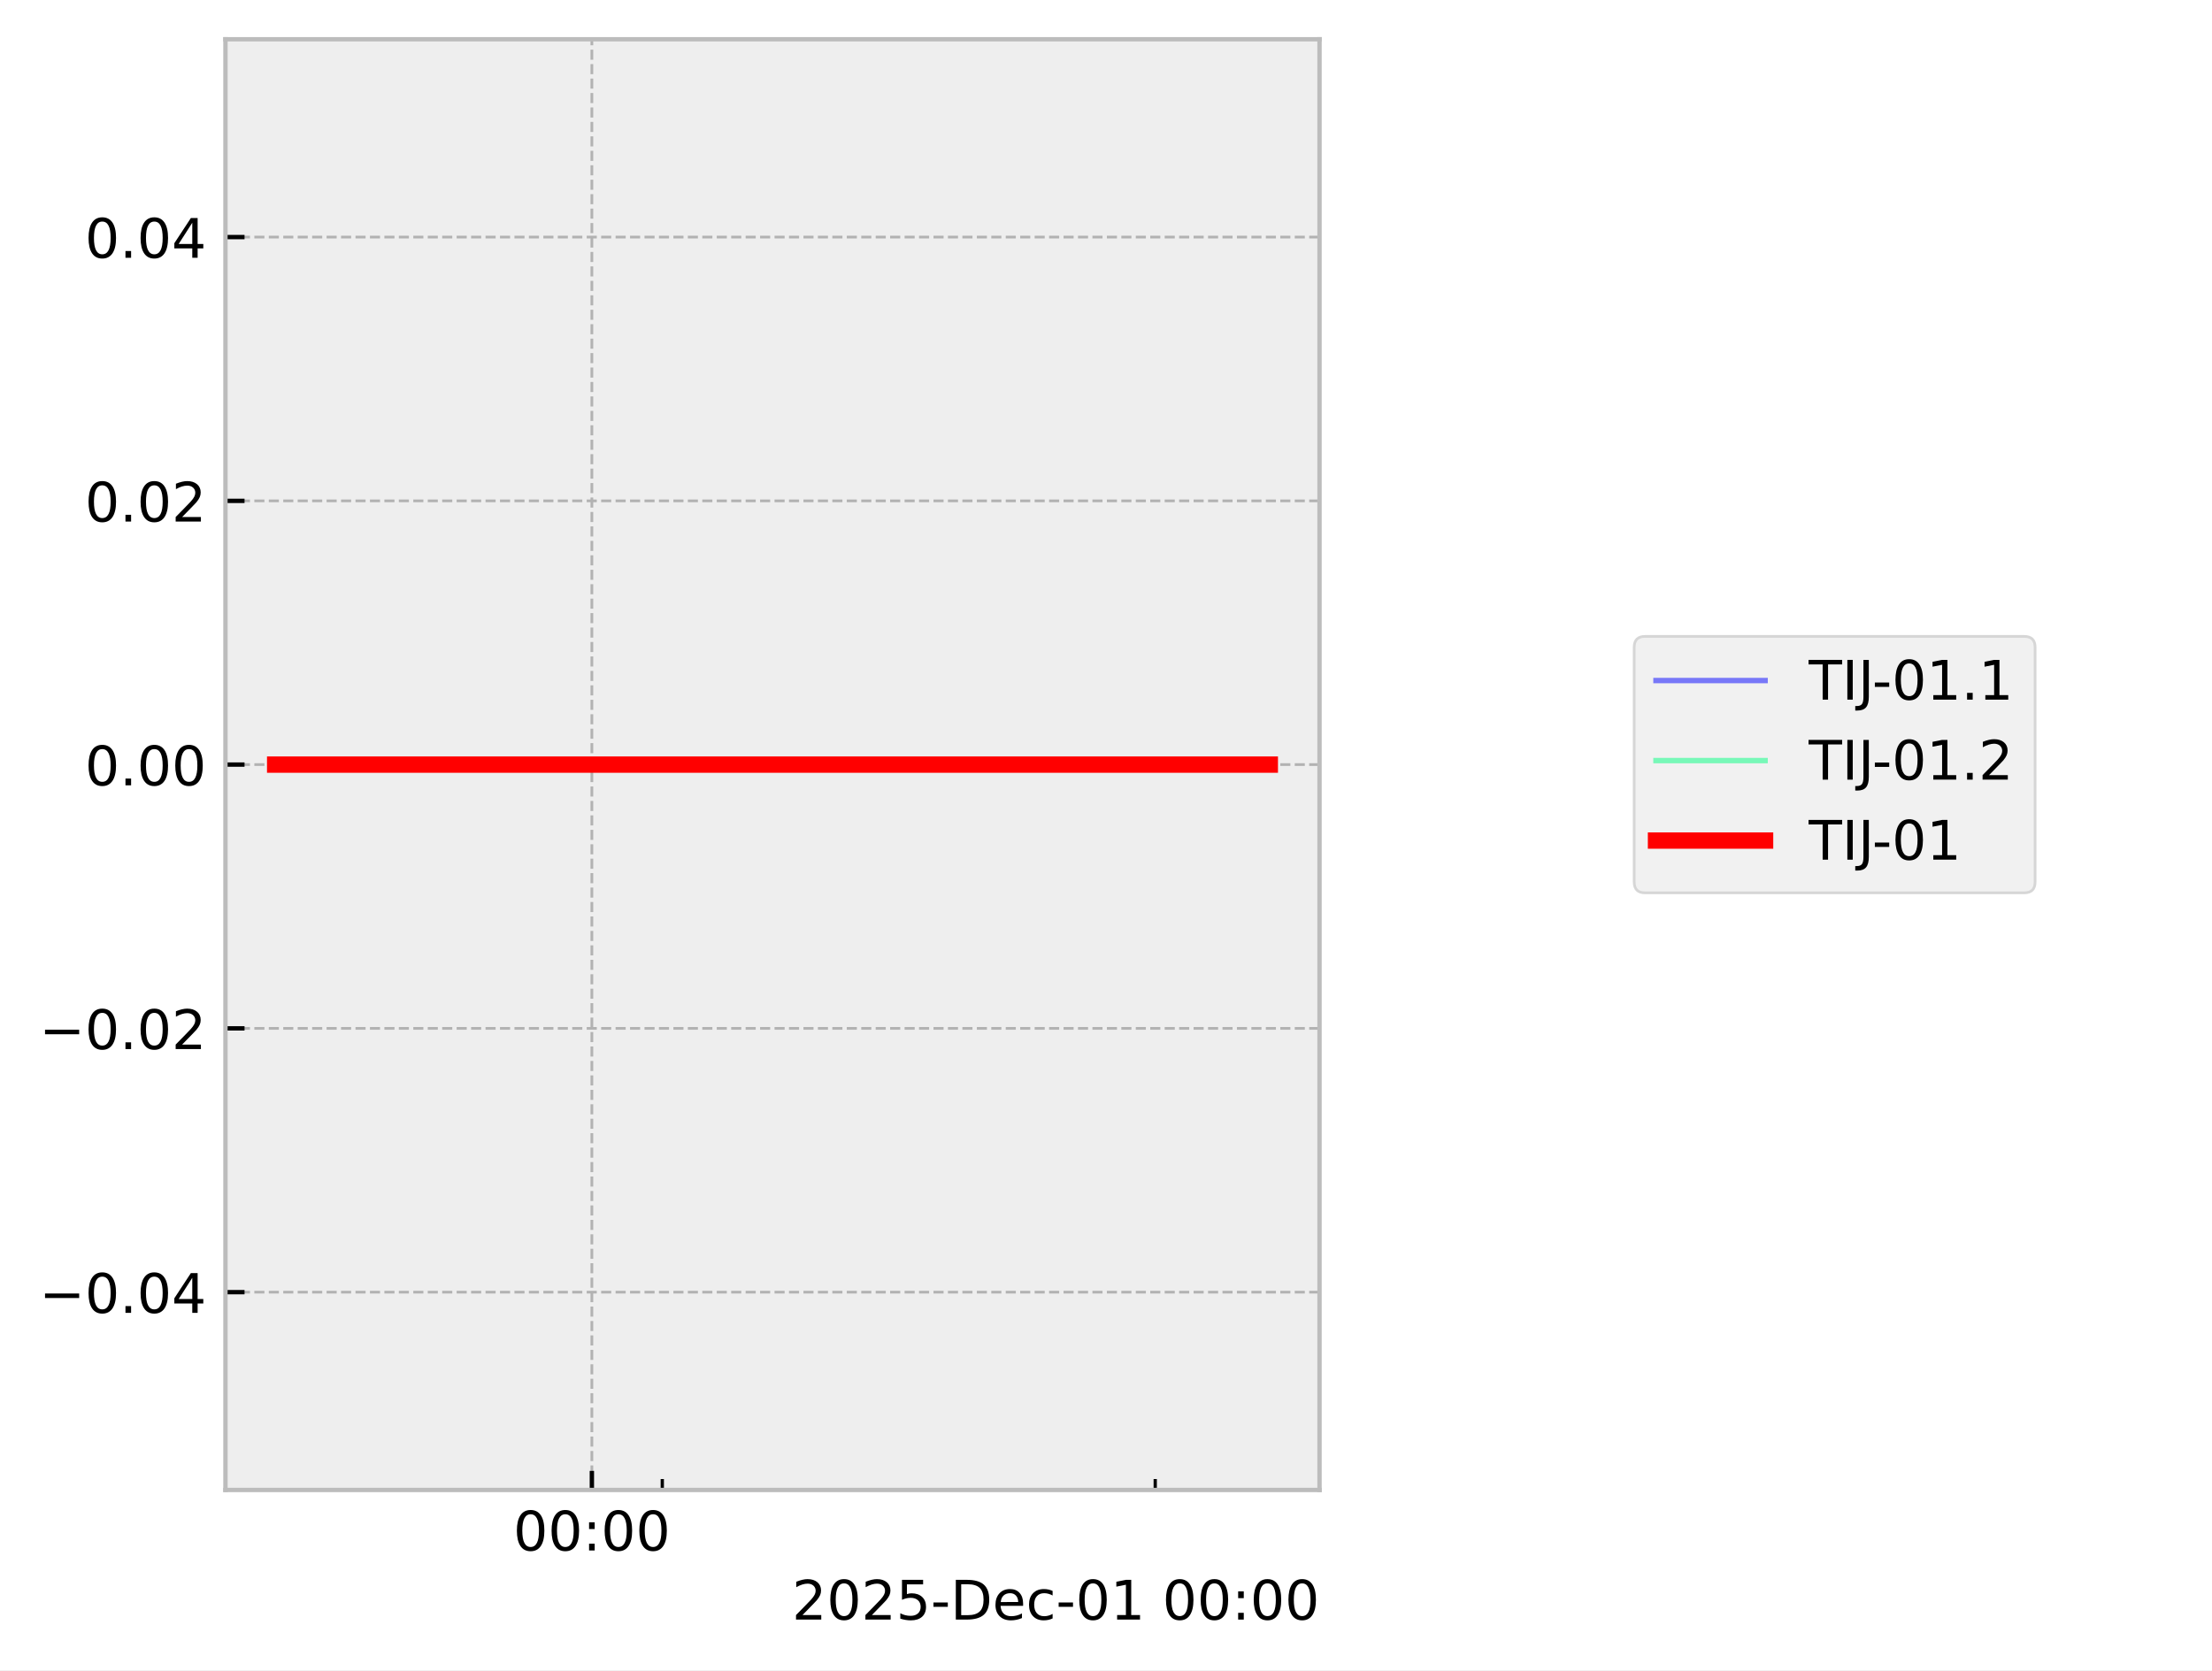
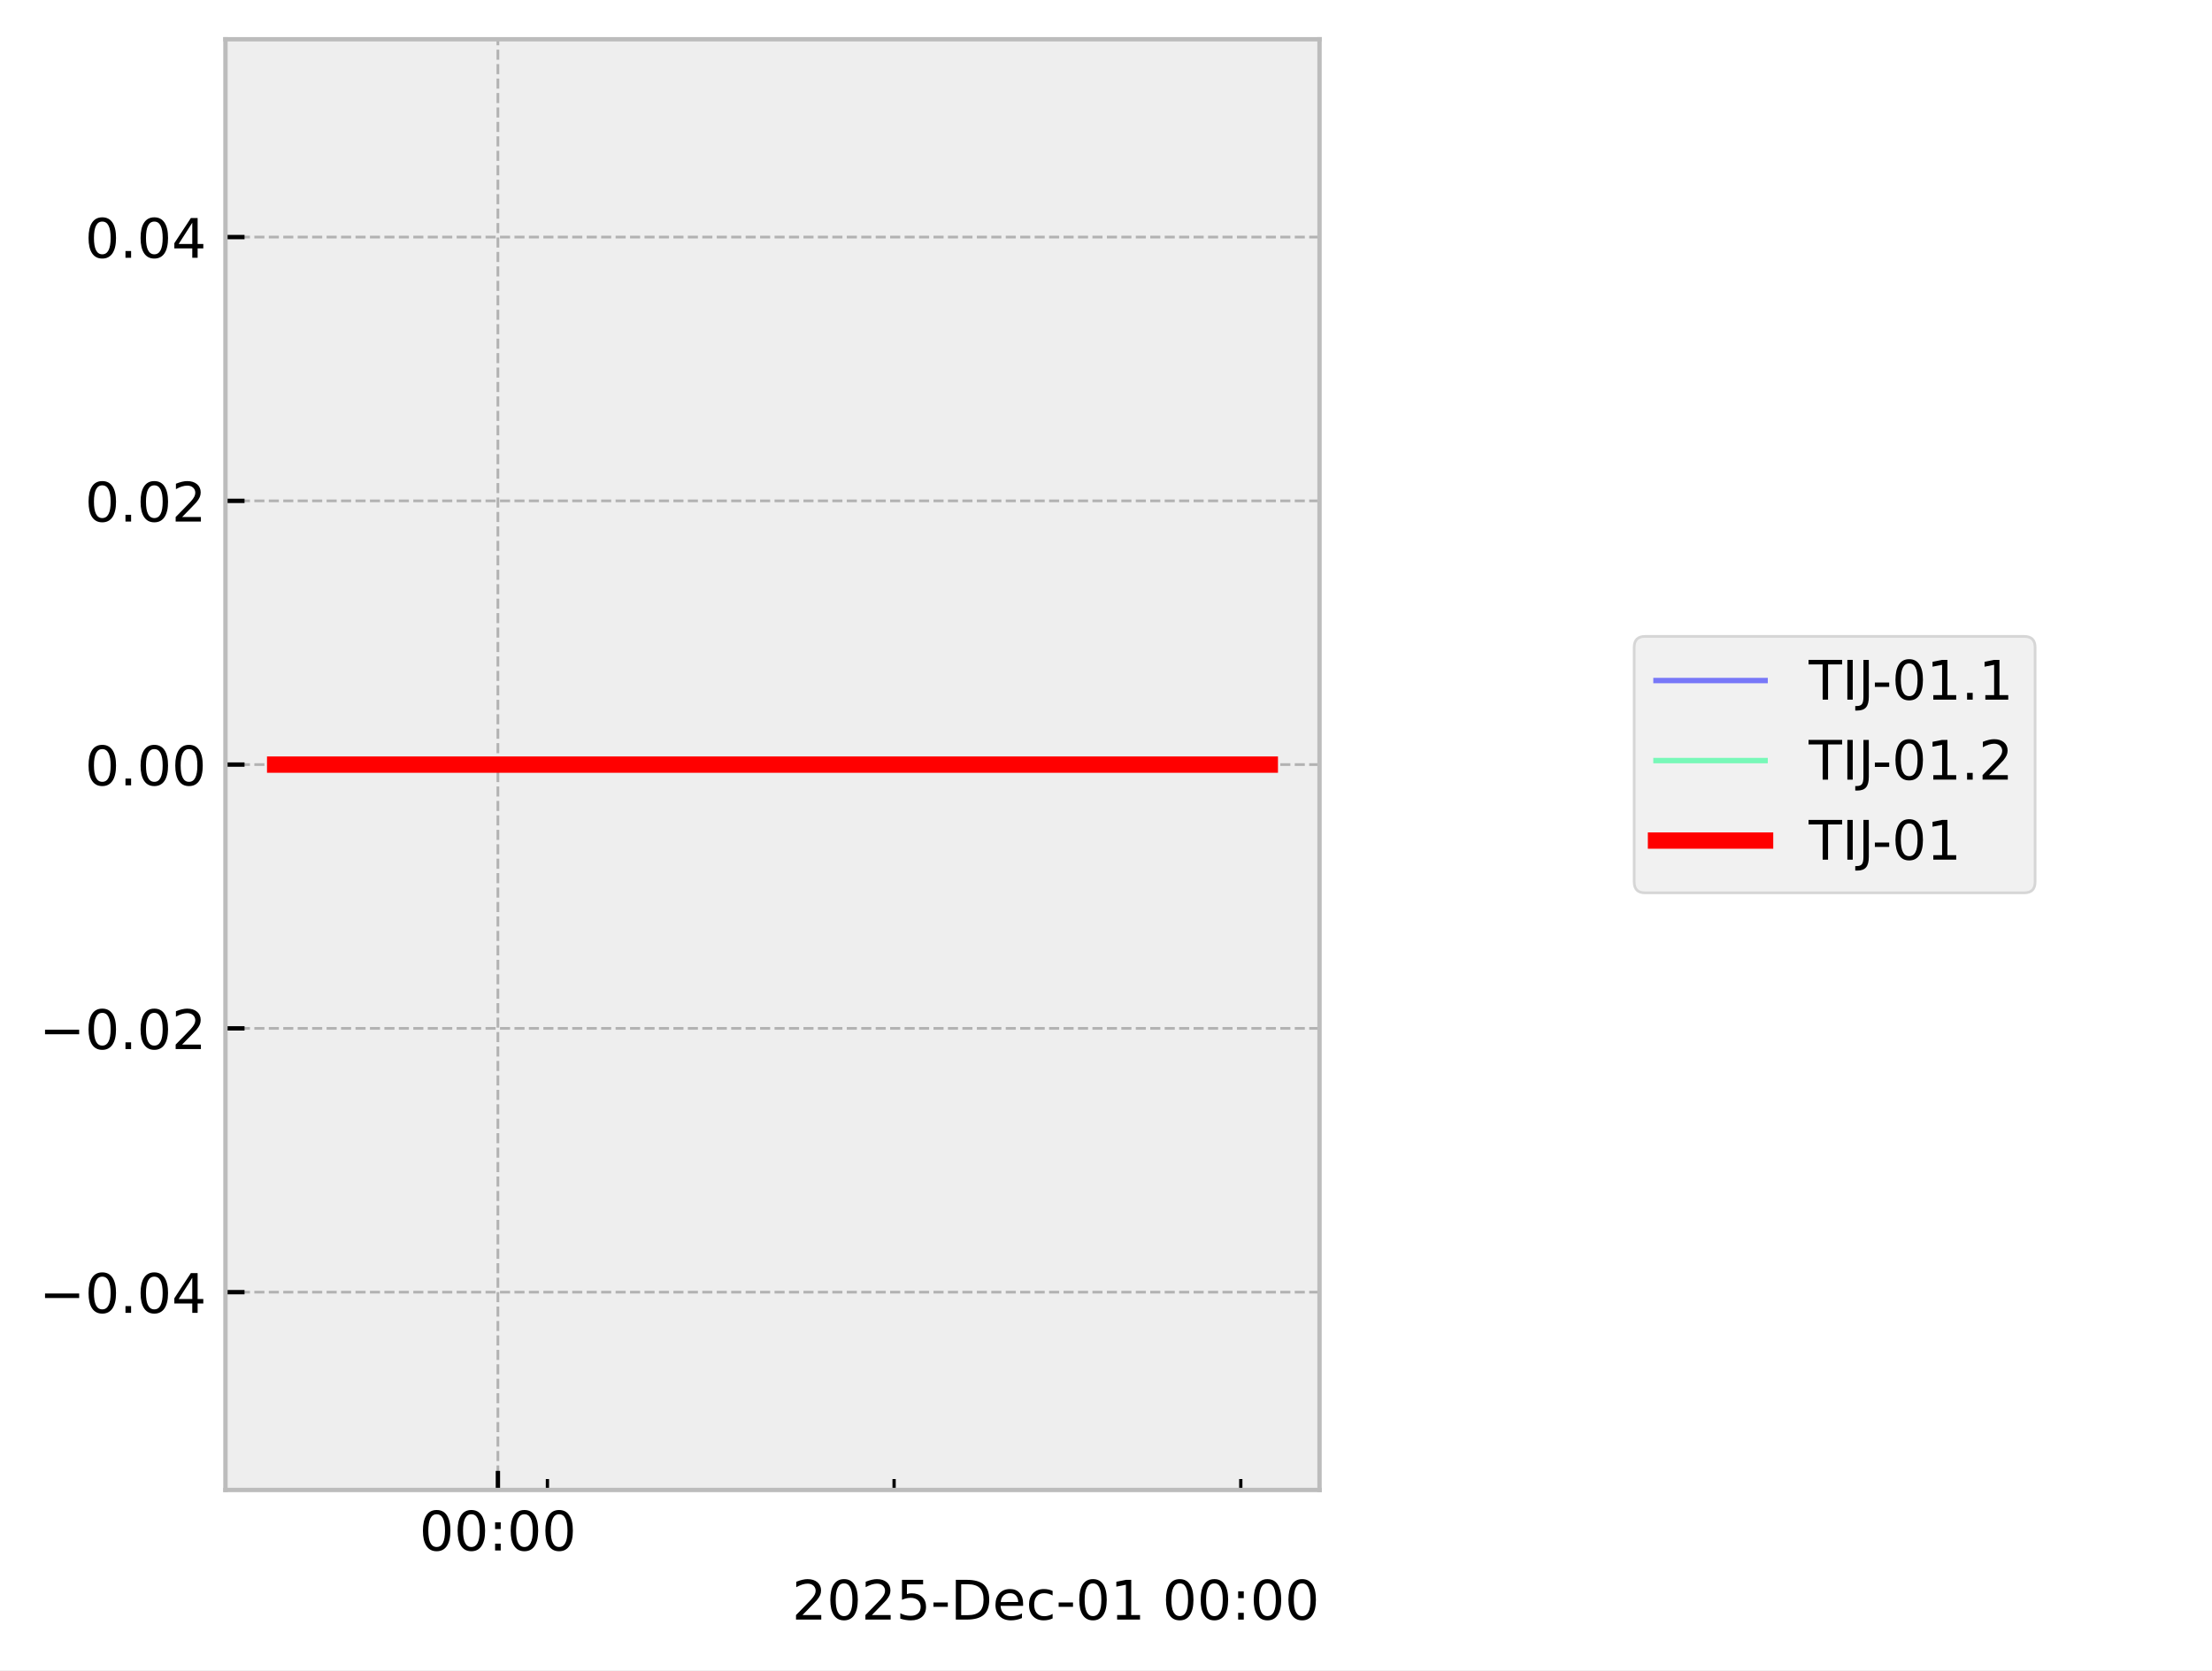
<svg xmlns="http://www.w3.org/2000/svg" xmlns:xlink="http://www.w3.org/1999/xlink" width="405.665pt" height="306.368pt" viewBox="0 0 405.665 306.368" version="1.1">
  <defs>
    <style type="text/css">*{stroke-linejoin: round; stroke-linecap: butt}</style>
  </defs>
  <g id="figure_1">
    <g id="patch_1">
      <path d="M 0 306.368  L 405.665 306.368  L 405.665 0  L 0 0  z " style="fill: #ffffff" />
    </g>
    <g id="axes_1">
      <g id="patch_2">
        <path d="M 41.345 273.312  L 241.991 273.312  L 241.991 7.2  L 41.345 7.2  z " style="fill: #eeeeee" />
      </g>
      <g id="matplotlib.axis_1">
        <g id="xtick_1">
          <g id="line2d_1">
-             <path d="M 108.544 273.312  L 108.544 7.2  " clip-path="url(#p3eb507e285)" style="fill: none; stroke-dasharray: 1.85,0.8; stroke-dashoffset: 0; stroke: #b2b2b2; stroke-width: 0.5" />
+             <path d="M 91.311 273.312  L 91.311 7.2  " clip-path="url(#p2a6e8742b6)" style="fill: none; stroke-dasharray: 1.85,0.8; stroke-dashoffset: 0; stroke: #b2b2b2; stroke-width: 0.5" />
          </g>
          <g id="line2d_2">
            <defs>
-               <path id="m52f61acc63" d="M 0 0  L 0 -3.5  " style="stroke: #000000; stroke-width: 0.8" />
-             </defs>
-             <g>
-               <use xlink:href="#m52f61acc63" x="108.544" y="273.312" style="stroke: #000000; stroke-width: 0.8" />
+               <path id="m04bedaae8e" d="M 0 0  L 0 -3.5  " style="stroke: #000000; stroke-width: 0.8" />
+             </defs>
+             <g>
+               <use xlink:href="#m04bedaae8e" x="91.311" y="273.312" style="stroke: #000000; stroke-width: 0.8" />
            </g>
          </g>
          <g id="text_1">
-             <g transform="translate(94.13453 284.4104) scale(0.1 -0.1)">
+             <g transform="translate(76.90176 284.4104) scale(0.1 -0.1)">
              <defs>
                <path id="DejaVuSans-30" d="M 2034 4250  Q 1547 4250 1301 3770  Q 1056 3291 1056 2328  Q 1056 1369 1301 889  Q 1547 409 2034 409  Q 2525 409 2770 889  Q 3016 1369 3016 2328  Q 3016 3291 2770 3770  Q 2525 4250 2034 4250  z M 2034 4750  Q 2819 4750 3233 4129  Q 3647 3509 3647 2328  Q 3647 1150 3233 529  Q 2819 -91 2034 -91  Q 1250 -91 836 529  Q 422 1150 422 2328  Q 422 3509 836 4129  Q 1250 4750 2034 4750  z " transform="scale(0.015625)" />
                <path id="DejaVuSans-3a" d="M 750 794  L 1409 794  L 1409 0  L 750 0  L 750 794  z M 750 3309  L 1409 3309  L 1409 2516  L 750 2516  L 750 3309  z " transform="scale(0.015625)" />
              </defs>
              <use xlink:href="#DejaVuSans-30" />
              <use xlink:href="#DejaVuSans-30" transform="translate(63.62305 0)" />
              <use xlink:href="#DejaVuSans-3a" transform="translate(127.2461 0)" />
              <use xlink:href="#DejaVuSans-30" transform="translate(160.9375 0)" />
              <use xlink:href="#DejaVuSans-30" transform="translate(224.5605 0)" />
            </g>
          </g>
        </g>
        <g id="xtick_2">
          <g id="line2d_3">
            <defs>
-               <path id="m1d40e16f1c" d="M 0 0  L 0 -2  " style="stroke: #000000; stroke-width: 0.6" />
-             </defs>
-             <g>
-               <use xlink:href="#m1d40e16f1c" x="121.458" y="273.312" style="stroke: #000000; stroke-width: 0.6" />
+               <path id="mc17279ae68" d="M 0 0  L 0 -2  " style="stroke: #000000; stroke-width: 0.6" />
+             </defs>
+             <g>
+               <use xlink:href="#mc17279ae68" x="100.394" y="273.312" style="stroke: #000000; stroke-width: 0.6" />
            </g>
          </g>
        </g>
        <g id="xtick_3">
          <g id="line2d_4">
            <g>
-               <use xlink:href="#m1d40e16f1c" x="211.86" y="273.312" style="stroke: #000000; stroke-width: 0.6" />
+               <use xlink:href="#mc17279ae68" x="163.972" y="273.312" style="stroke: #000000; stroke-width: 0.6" />
+             </g>
+           </g>
+         </g>
+         <g id="xtick_4">
+           <g id="line2d_5">
+             <g>
+               <use xlink:href="#mc17279ae68" x="227.55" y="273.312" style="stroke: #000000; stroke-width: 0.6" />
            </g>
          </g>
        </g>
        <g id="text_2">
          <g transform="translate(145.2522 297.0886) scale(0.1 -0.1)">
            <defs>
              <path id="DejaVuSans-32" d="M 1228 531  L 3431 531  L 3431 0  L 469 0  L 469 531  Q 828 903 1448 1529  Q 2069 2156 2228 2338  Q 2531 2678 2651 2914  Q 2772 3150 2772 3378  Q 2772 3750 2511 3984  Q 2250 4219 1831 4219  Q 1534 4219 1204 4116  Q 875 4013 500 3803  L 500 4441  Q 881 4594 1212 4672  Q 1544 4750 1819 4750  Q 2544 4750 2975 4387  Q 3406 4025 3406 3419  Q 3406 3131 3298 2873  Q 3191 2616 2906 2266  Q 2828 2175 2409 1742  Q 1991 1309 1228 531  z " transform="scale(0.015625)" />
              <path id="DejaVuSans-35" d="M 691 4666  L 3169 4666  L 3169 4134  L 1269 4134  L 1269 2991  Q 1406 3038 1543 3061  Q 1681 3084 1819 3084  Q 2600 3084 3056 2656  Q 3513 2228 3513 1497  Q 3513 744 3044 326  Q 2575 -91 1722 -91  Q 1428 -91 1123 -41  Q 819 9 494 109  L 494 744  Q 775 591 1075 516  Q 1375 441 1709 441  Q 2250 441 2565 725  Q 2881 1009 2881 1497  Q 2881 1984 2565 2268  Q 2250 2553 1709 2553  Q 1456 2553 1204 2497  Q 953 2441 691 2322  L 691 4666  z " transform="scale(0.015625)" />
              <path id="DejaVuSans-2d" d="M 313 2009  L 1997 2009  L 1997 1497  L 313 1497  L 313 2009  z " transform="scale(0.015625)" />
              <path id="DejaVuSans-44" d="M 1259 4147  L 1259 519  L 2022 519  Q 2988 519 3436 956  Q 3884 1394 3884 2338  Q 3884 3275 3436 3711  Q 2988 4147 2022 4147  L 1259 4147  z M 628 4666  L 1925 4666  Q 3281 4666 3915 4102  Q 4550 3538 4550 2338  Q 4550 1131 3912 565  Q 3275 0 1925 0  L 628 0  L 628 4666  z " transform="scale(0.015625)" />
              <path id="DejaVuSans-65" d="M 3597 1894  L 3597 1613  L 953 1613  Q 991 1019 1311 708  Q 1631 397 2203 397  Q 2534 397 2845 478  Q 3156 559 3463 722  L 3463 178  Q 3153 47 2828 -22  Q 2503 -91 2169 -91  Q 1331 -91 842 396  Q 353 884 353 1716  Q 353 2575 817 3079  Q 1281 3584 2069 3584  Q 2775 3584 3186 3129  Q 3597 2675 3597 1894  z M 3022 2063  Q 3016 2534 2758 2815  Q 2500 3097 2075 3097  Q 1594 3097 1305 2825  Q 1016 2553 972 2059  L 3022 2063  z " transform="scale(0.015625)" />
              <path id="DejaVuSans-63" d="M 3122 3366  L 3122 2828  Q 2878 2963 2633 3030  Q 2388 3097 2138 3097  Q 1578 3097 1268 2742  Q 959 2388 959 1747  Q 959 1106 1268 751  Q 1578 397 2138 397  Q 2388 397 2633 464  Q 2878 531 3122 666  L 3122 134  Q 2881 22 2623 -34  Q 2366 -91 2075 -91  Q 1284 -91 818 406  Q 353 903 353 1747  Q 353 2603 823 3093  Q 1294 3584 2113 3584  Q 2378 3584 2631 3529  Q 2884 3475 3122 3366  z " transform="scale(0.015625)" />
              <path id="DejaVuSans-31" d="M 794 531  L 1825 531  L 1825 4091  L 703 3866  L 703 4441  L 1819 4666  L 2450 4666  L 2450 531  L 3481 531  L 3481 0  L 794 0  L 794 531  z " transform="scale(0.015625)" />
              <path id="DejaVuSans-20" transform="scale(0.015625)" />
            </defs>
            <use xlink:href="#DejaVuSans-32" />
            <use xlink:href="#DejaVuSans-30" transform="translate(63.62305 0)" />
            <use xlink:href="#DejaVuSans-32" transform="translate(127.2461 0)" />
            <use xlink:href="#DejaVuSans-35" transform="translate(190.8691 0)" />
            <use xlink:href="#DejaVuSans-2d" transform="translate(254.4922 0)" />
            <use xlink:href="#DejaVuSans-44" transform="translate(290.5762 0)" />
            <use xlink:href="#DejaVuSans-65" transform="translate(367.5781 0)" />
            <use xlink:href="#DejaVuSans-63" transform="translate(429.1016 0)" />
            <use xlink:href="#DejaVuSans-2d" transform="translate(484.082 0)" />
            <use xlink:href="#DejaVuSans-30" transform="translate(520.166 0)" />
            <use xlink:href="#DejaVuSans-31" transform="translate(583.7891 0)" />
            <use xlink:href="#DejaVuSans-20" transform="translate(647.4121 0)" />
            <use xlink:href="#DejaVuSans-30" transform="translate(679.1992 0)" />
            <use xlink:href="#DejaVuSans-30" transform="translate(742.8223 0)" />
            <use xlink:href="#DejaVuSans-3a" transform="translate(806.4453 0)" />
            <use xlink:href="#DejaVuSans-30" transform="translate(840.1367 0)" />
            <use xlink:href="#DejaVuSans-30" transform="translate(903.7598 0)" />
          </g>
        </g>
      </g>
      <g id="matplotlib.axis_2">
        <g id="ytick_1">
-           <g id="line2d_5">
-             <path d="M 41.345 237.024  L 241.991 237.024  " clip-path="url(#p3eb507e285)" style="fill: none; stroke-dasharray: 1.85,0.8; stroke-dashoffset: 0; stroke: #b2b2b2; stroke-width: 0.5" />
-           </g>
          <g id="line2d_6">
-             <defs>
-               <path id="m80f9be32eb" d="M 0 0  L 3.5 0  " style="stroke: #000000; stroke-width: 0.8" />
-             </defs>
-             <g>
-               <use xlink:href="#m80f9be32eb" x="41.345" y="237.024" style="stroke: #000000; stroke-width: 0.8" />
+             <path d="M 41.345 237.024  L 241.991 237.024  " clip-path="url(#p2a6e8742b6)" style="fill: none; stroke-dasharray: 1.85,0.8; stroke-dashoffset: 0; stroke: #b2b2b2; stroke-width: 0.5" />
+           </g>
+           <g id="line2d_7">
+             <defs>
+               <path id="m24d18b8d8e" d="M 0 0  L 3.5 0  " style="stroke: #000000; stroke-width: 0.8" />
+             </defs>
+             <g>
+               <use xlink:href="#m24d18b8d8e" x="41.345" y="237.024" style="stroke: #000000; stroke-width: 0.8" />
            </g>
          </g>
          <g id="text_3">
            <g transform="translate(7.2 240.8232) scale(0.1 -0.1)">
              <defs>
                <path id="DejaVuSans-2212" d="M 678 2272  L 4684 2272  L 4684 1741  L 678 1741  L 678 2272  z " transform="scale(0.015625)" />
                <path id="DejaVuSans-2e" d="M 684 794  L 1344 794  L 1344 0  L 684 0  L 684 794  z " transform="scale(0.015625)" />
                <path id="DejaVuSans-34" d="M 2419 4116  L 825 1625  L 2419 1625  L 2419 4116  z M 2253 4666  L 3047 4666  L 3047 1625  L 3713 1625  L 3713 1100  L 3047 1100  L 3047 0  L 2419 0  L 2419 1100  L 313 1100  L 313 1709  L 2253 4666  z " transform="scale(0.015625)" />
              </defs>
              <use xlink:href="#DejaVuSans-2212" />
              <use xlink:href="#DejaVuSans-30" transform="translate(83.78906 0)" />
              <use xlink:href="#DejaVuSans-2e" transform="translate(147.4121 0)" />
              <use xlink:href="#DejaVuSans-30" transform="translate(179.1992 0)" />
              <use xlink:href="#DejaVuSans-34" transform="translate(242.8223 0)" />
            </g>
          </g>
        </g>
        <g id="ytick_2">
-           <g id="line2d_7">
-             <path d="M 41.345 188.64  L 241.991 188.64  " clip-path="url(#p3eb507e285)" style="fill: none; stroke-dasharray: 1.85,0.8; stroke-dashoffset: 0; stroke: #b2b2b2; stroke-width: 0.5" />
-           </g>
          <g id="line2d_8">
-             <g>
-               <use xlink:href="#m80f9be32eb" x="41.345" y="188.64" style="stroke: #000000; stroke-width: 0.8" />
+             <path d="M 41.345 188.64  L 241.991 188.64  " clip-path="url(#p2a6e8742b6)" style="fill: none; stroke-dasharray: 1.85,0.8; stroke-dashoffset: 0; stroke: #b2b2b2; stroke-width: 0.5" />
+           </g>
+           <g id="line2d_9">
+             <g>
+               <use xlink:href="#m24d18b8d8e" x="41.345" y="188.64" style="stroke: #000000; stroke-width: 0.8" />
            </g>
          </g>
          <g id="text_4">
            <g transform="translate(7.2 192.4392) scale(0.1 -0.1)">
              <use xlink:href="#DejaVuSans-2212" />
              <use xlink:href="#DejaVuSans-30" transform="translate(83.78906 0)" />
              <use xlink:href="#DejaVuSans-2e" transform="translate(147.4121 0)" />
              <use xlink:href="#DejaVuSans-30" transform="translate(179.1992 0)" />
              <use xlink:href="#DejaVuSans-32" transform="translate(242.8223 0)" />
            </g>
          </g>
        </g>
        <g id="ytick_3">
-           <g id="line2d_9">
-             <path d="M 41.345 140.256  L 241.991 140.256  " clip-path="url(#p3eb507e285)" style="fill: none; stroke-dasharray: 1.85,0.8; stroke-dashoffset: 0; stroke: #b2b2b2; stroke-width: 0.5" />
-           </g>
          <g id="line2d_10">
-             <g>
-               <use xlink:href="#m80f9be32eb" x="41.345" y="140.256" style="stroke: #000000; stroke-width: 0.8" />
+             <path d="M 41.345 140.256  L 241.991 140.256  " clip-path="url(#p2a6e8742b6)" style="fill: none; stroke-dasharray: 1.85,0.8; stroke-dashoffset: 0; stroke: #b2b2b2; stroke-width: 0.5" />
+           </g>
+           <g id="line2d_11">
+             <g>
+               <use xlink:href="#m24d18b8d8e" x="41.345" y="140.256" style="stroke: #000000; stroke-width: 0.8" />
            </g>
          </g>
          <g id="text_5">
            <g transform="translate(15.57969 144.0552) scale(0.1 -0.1)">
              <use xlink:href="#DejaVuSans-30" />
              <use xlink:href="#DejaVuSans-2e" transform="translate(63.62305 0)" />
              <use xlink:href="#DejaVuSans-30" transform="translate(95.41016 0)" />
              <use xlink:href="#DejaVuSans-30" transform="translate(159.0332 0)" />
            </g>
          </g>
        </g>
        <g id="ytick_4">
-           <g id="line2d_11">
-             <path d="M 41.345 91.872  L 241.991 91.872  " clip-path="url(#p3eb507e285)" style="fill: none; stroke-dasharray: 1.85,0.8; stroke-dashoffset: 0; stroke: #b2b2b2; stroke-width: 0.5" />
-           </g>
          <g id="line2d_12">
-             <g>
-               <use xlink:href="#m80f9be32eb" x="41.345" y="91.872" style="stroke: #000000; stroke-width: 0.8" />
+             <path d="M 41.345 91.872  L 241.991 91.872  " clip-path="url(#p2a6e8742b6)" style="fill: none; stroke-dasharray: 1.85,0.8; stroke-dashoffset: 0; stroke: #b2b2b2; stroke-width: 0.5" />
+           </g>
+           <g id="line2d_13">
+             <g>
+               <use xlink:href="#m24d18b8d8e" x="41.345" y="91.872" style="stroke: #000000; stroke-width: 0.8" />
            </g>
          </g>
          <g id="text_6">
            <g transform="translate(15.57969 95.67122) scale(0.1 -0.1)">
              <use xlink:href="#DejaVuSans-30" />
              <use xlink:href="#DejaVuSans-2e" transform="translate(63.62305 0)" />
              <use xlink:href="#DejaVuSans-30" transform="translate(95.41016 0)" />
              <use xlink:href="#DejaVuSans-32" transform="translate(159.0332 0)" />
            </g>
          </g>
        </g>
        <g id="ytick_5">
-           <g id="line2d_13">
-             <path d="M 41.345 43.488  L 241.991 43.488  " clip-path="url(#p3eb507e285)" style="fill: none; stroke-dasharray: 1.85,0.8; stroke-dashoffset: 0; stroke: #b2b2b2; stroke-width: 0.5" />
-           </g>
          <g id="line2d_14">
-             <g>
-               <use xlink:href="#m80f9be32eb" x="41.345" y="43.488" style="stroke: #000000; stroke-width: 0.8" />
+             <path d="M 41.345 43.488  L 241.991 43.488  " clip-path="url(#p2a6e8742b6)" style="fill: none; stroke-dasharray: 1.85,0.8; stroke-dashoffset: 0; stroke: #b2b2b2; stroke-width: 0.5" />
+           </g>
+           <g id="line2d_15">
+             <g>
+               <use xlink:href="#m24d18b8d8e" x="41.345" y="43.488" style="stroke: #000000; stroke-width: 0.8" />
            </g>
          </g>
          <g id="text_7">
            <g transform="translate(15.57969 47.28722) scale(0.1 -0.1)">
              <use xlink:href="#DejaVuSans-30" />
              <use xlink:href="#DejaVuSans-2e" transform="translate(63.62305 0)" />
              <use xlink:href="#DejaVuSans-30" transform="translate(95.41016 0)" />
              <use xlink:href="#DejaVuSans-34" transform="translate(159.0332 0)" />
            </g>
          </g>
        </g>
      </g>
-       <g id="line2d_15">
-         <path d="M 50.466 140.256  L 232.437 140.256  L 232.871 140.256  " clip-path="url(#p3eb507e285)" style="fill: none; stroke: #0000ff; stroke-opacity: 0.5; stroke-linecap: square" />
-       </g>
      <g id="line2d_16">
-         <path d="M 50.466 140.256  L 232.437 140.256  L 232.871 140.256  " clip-path="url(#p3eb507e285)" style="fill: none; stroke: #00ff80; stroke-opacity: 0.5; stroke-linecap: square" />
+         <path d="M 50.466 140.256  L 178.443 140.256  L 232.561 140.256  L 232.871 140.256  " clip-path="url(#p2a6e8742b6)" style="fill: none; stroke: #0000ff; stroke-opacity: 0.5; stroke-linecap: square" />
      </g>
      <g id="line2d_17">
-         <path d="M 50.466 140.256  L 232.437 140.256  L 232.871 140.256  " clip-path="url(#p3eb507e285)" style="fill: none; stroke: #ff0000; stroke-width: 3; stroke-linecap: square" />
+         <path d="M 50.466 140.256  L 178.443 140.256  L 232.561 140.256  L 232.871 140.256  " clip-path="url(#p2a6e8742b6)" style="fill: none; stroke: #00ff80; stroke-opacity: 0.5; stroke-linecap: square" />
+       </g>
+       <g id="line2d_18">
+         <path d="M 50.466 140.256  L 178.443 140.256  L 232.561 140.256  L 232.871 140.256  " clip-path="url(#p2a6e8742b6)" style="fill: none; stroke: #ff0000; stroke-width: 3; stroke-linecap: square" />
      </g>
      <g id="patch_3">
        <path d="M 41.345 273.312  L 41.345 7.2  " style="fill: none; stroke: #bcbcbc; stroke-width: 0.8; stroke-linejoin: miter; stroke-linecap: square" />
      </g>
      <g id="patch_4">
        <path d="M 241.991 273.312  L 241.991 7.2  " style="fill: none; stroke: #bcbcbc; stroke-width: 0.8; stroke-linejoin: miter; stroke-linecap: square" />
      </g>
      <g id="patch_5">
        <path d="M 41.345 273.312  L 241.991 273.312  " style="fill: none; stroke: #bcbcbc; stroke-width: 0.8; stroke-linejoin: miter; stroke-linecap: square" />
      </g>
      <g id="patch_6">
        <path d="M 41.345 7.2  L 241.991 7.2  " style="fill: none; stroke: #bcbcbc; stroke-width: 0.8; stroke-linejoin: miter; stroke-linecap: square" />
      </g>
    </g>
    <g id="axes_2">
      <g id="legend_1">
        <g id="patch_7">
          <path d="M 301.702 163.773  L 371.22 163.773  Q 373.22 163.773 373.22 161.773  L 373.22 118.739  Q 373.22 116.739 371.22 116.739  L 301.702 116.739  Q 299.702 116.739 299.702 118.739  L 299.702 161.773  Q 299.702 163.773 301.702 163.773  z " style="fill: #eeeeee; opacity: 0.8; stroke: #cccccc; stroke-width: 0.5; stroke-linejoin: miter" />
        </g>
-         <g id="line2d_18">
+         <g id="line2d_19">
          <path d="M 303.702 124.837  L 313.702 124.837  L 323.702 124.837  " style="fill: none; stroke: #0000ff; stroke-opacity: 0.5; stroke-linecap: square" />
        </g>
        <g id="text_8">
          <g transform="translate(331.7016 128.3373) scale(0.1 -0.1)">
            <defs>
              <path id="DejaVuSans-54" d="M -19 4666  L 3928 4666  L 3928 4134  L 2272 4134  L 2272 0  L 1638 0  L 1638 4134  L -19 4134  L -19 4666  z " transform="scale(0.015625)" />
              <path id="DejaVuSans-49" d="M 628 4666  L 1259 4666  L 1259 0  L 628 0  L 628 4666  z " transform="scale(0.015625)" />
              <path id="DejaVuSans-4a" d="M 628 4666  L 1259 4666  L 1259 325  Q 1259 -519 939 -900  Q 619 -1281 -91 -1281  L -331 -1281  L -331 -750  L -134 -750  Q 284 -750 456 -515  Q 628 -281 628 325  L 628 4666  z " transform="scale(0.015625)" />
            </defs>
            <use xlink:href="#DejaVuSans-54" />
            <use xlink:href="#DejaVuSans-49" transform="translate(61.08398 0)" />
            <use xlink:href="#DejaVuSans-4a" transform="translate(90.57617 0)" />
            <use xlink:href="#DejaVuSans-2d" transform="translate(116.4434 0)" />
            <use xlink:href="#DejaVuSans-30" transform="translate(152.5273 0)" />
            <use xlink:href="#DejaVuSans-31" transform="translate(216.1504 0)" />
            <use xlink:href="#DejaVuSans-2e" transform="translate(279.7734 0)" />
            <use xlink:href="#DejaVuSans-31" transform="translate(311.5605 0)" />
          </g>
        </g>
-         <g id="line2d_19">
+         <g id="line2d_20">
          <path d="M 303.702 139.515  L 313.702 139.515  L 323.702 139.515  " style="fill: none; stroke: #00ff80; stroke-opacity: 0.5; stroke-linecap: square" />
        </g>
        <g id="text_9">
          <g transform="translate(331.7016 143.0154) scale(0.1 -0.1)">
            <use xlink:href="#DejaVuSans-54" />
            <use xlink:href="#DejaVuSans-49" transform="translate(61.08398 0)" />
            <use xlink:href="#DejaVuSans-4a" transform="translate(90.57617 0)" />
            <use xlink:href="#DejaVuSans-2d" transform="translate(116.4434 0)" />
            <use xlink:href="#DejaVuSans-30" transform="translate(152.5273 0)" />
            <use xlink:href="#DejaVuSans-31" transform="translate(216.1504 0)" />
            <use xlink:href="#DejaVuSans-2e" transform="translate(279.7734 0)" />
            <use xlink:href="#DejaVuSans-32" transform="translate(311.5605 0)" />
          </g>
        </g>
-         <g id="line2d_20">
+         <g id="line2d_21">
          <path d="M 303.702 154.194  L 313.702 154.194  L 323.702 154.194  " style="fill: none; stroke: #ff0000; stroke-width: 3; stroke-linecap: square" />
        </g>
        <g id="text_10">
          <g transform="translate(331.7016 157.6935) scale(0.1 -0.1)">
            <use xlink:href="#DejaVuSans-54" />
            <use xlink:href="#DejaVuSans-49" transform="translate(61.08398 0)" />
            <use xlink:href="#DejaVuSans-4a" transform="translate(90.57617 0)" />
            <use xlink:href="#DejaVuSans-2d" transform="translate(116.4434 0)" />
            <use xlink:href="#DejaVuSans-30" transform="translate(152.5273 0)" />
            <use xlink:href="#DejaVuSans-31" transform="translate(216.1504 0)" />
          </g>
        </g>
      </g>
    </g>
  </g>
  <defs>
-     <clipPath id="p3eb507e285">
+     <clipPath id="p2a6e8742b6">
      <rect x="41.345" y="7.2" width="200.646" height="266.112" />
    </clipPath>
  </defs>
</svg>
